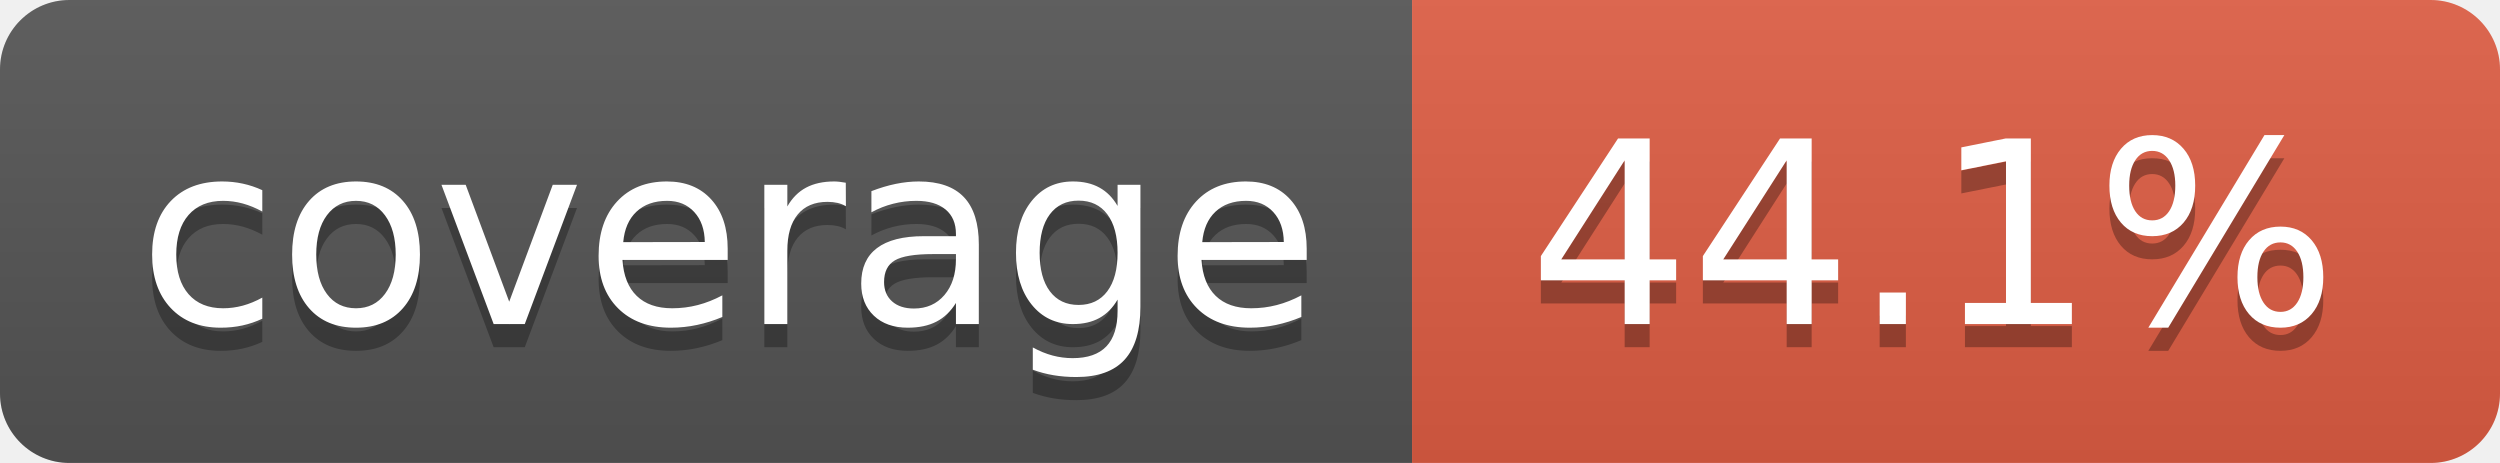
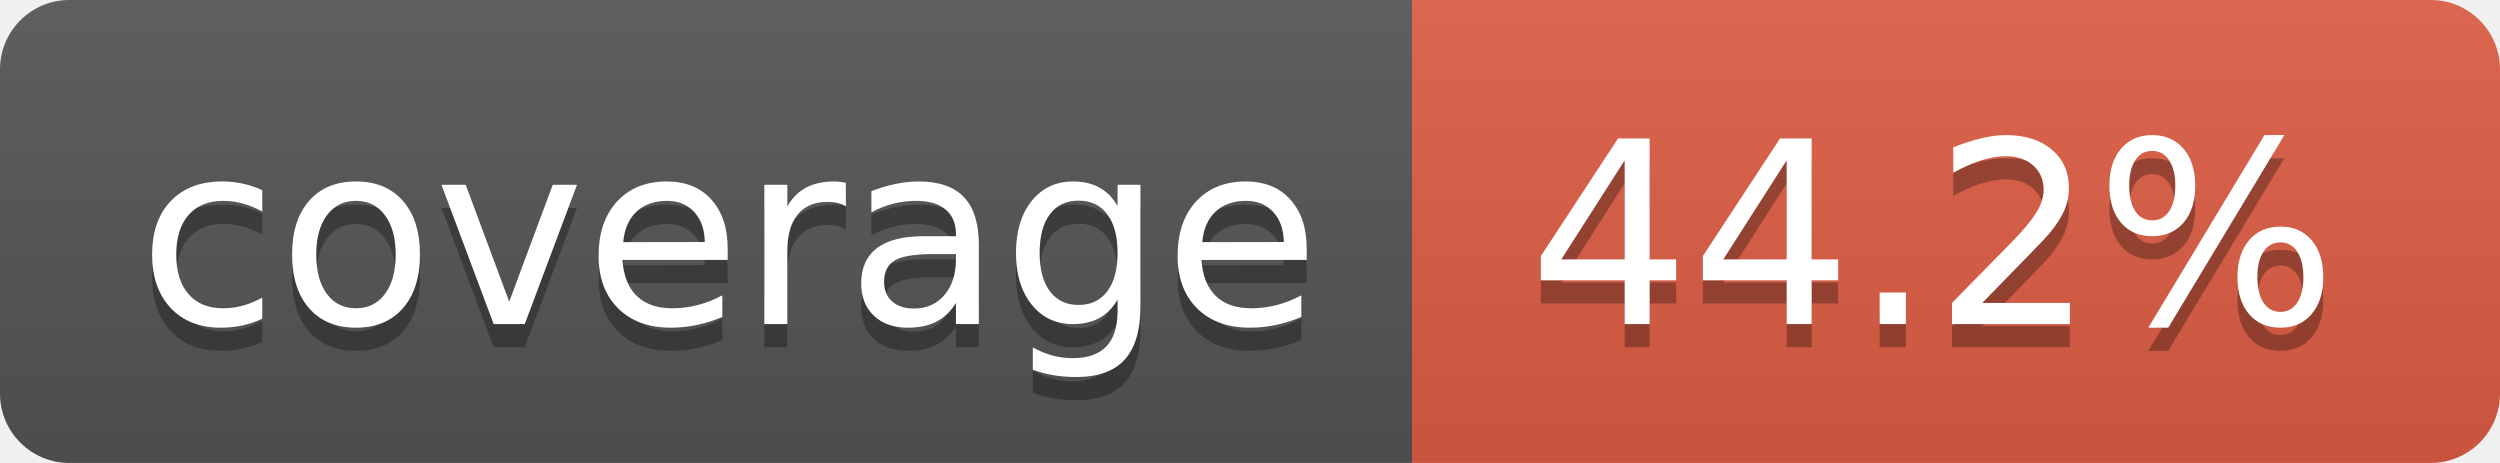
- <svg xmlns="http://www.w3.org/2000/svg" width="108" height="20" role="img" aria-label="coverage: 44.1%">
+ <svg xmlns="http://www.w3.org/2000/svg" width="108" height="20" role="img" aria-label="coverage: 44.2%">
  <linearGradient id="s" x2="0" y2="100%">
    <stop offset="0" stop-color="#bbb" stop-opacity=".1" />
    <stop offset="1" stop-opacity=".1" />
  </linearGradient>
  <clipPath id="r">
    <rect width="108" height="20" rx="3" fill="#fff" />
  </clipPath>
  <g clip-path="url(#r)">
    <rect width="61" height="20" fill="#555" />
    <rect x="61" width="47" height="20" fill="#e05d44" />
    <rect width="108" height="20" fill="url(#s)" />
  </g>
  <g fill="#fff" text-anchor="middle" font-family="Verdana,Geneva,DejaVu Sans,sans-serif" text-rendering="geometricPrecision" font-size="110">
    <text aria-hidden="true" x="315" y="150" fill="#010101" fill-opacity=".3" transform="scale(.1)" textLength="510">coverage</text>
    <text x="315" y="140" transform="scale(.1)" fill="#fff" textLength="510">coverage</text>
-     <text aria-hidden="true" x="835" y="150" fill="#010101" fill-opacity=".3" transform="scale(.1)" textLength="370">44.1%</text>
-     <text x="835" y="140" transform="scale(.1)" fill="#fff" textLength="370">44.1%</text>
+     <text aria-hidden="true" x="835" y="150" fill="#010101" fill-opacity=".3" transform="scale(.1)" textLength="370">44.2%</text>
+     <text x="835" y="140" transform="scale(.1)" fill="#fff" textLength="370">44.2%</text>
  </g>
</svg>
